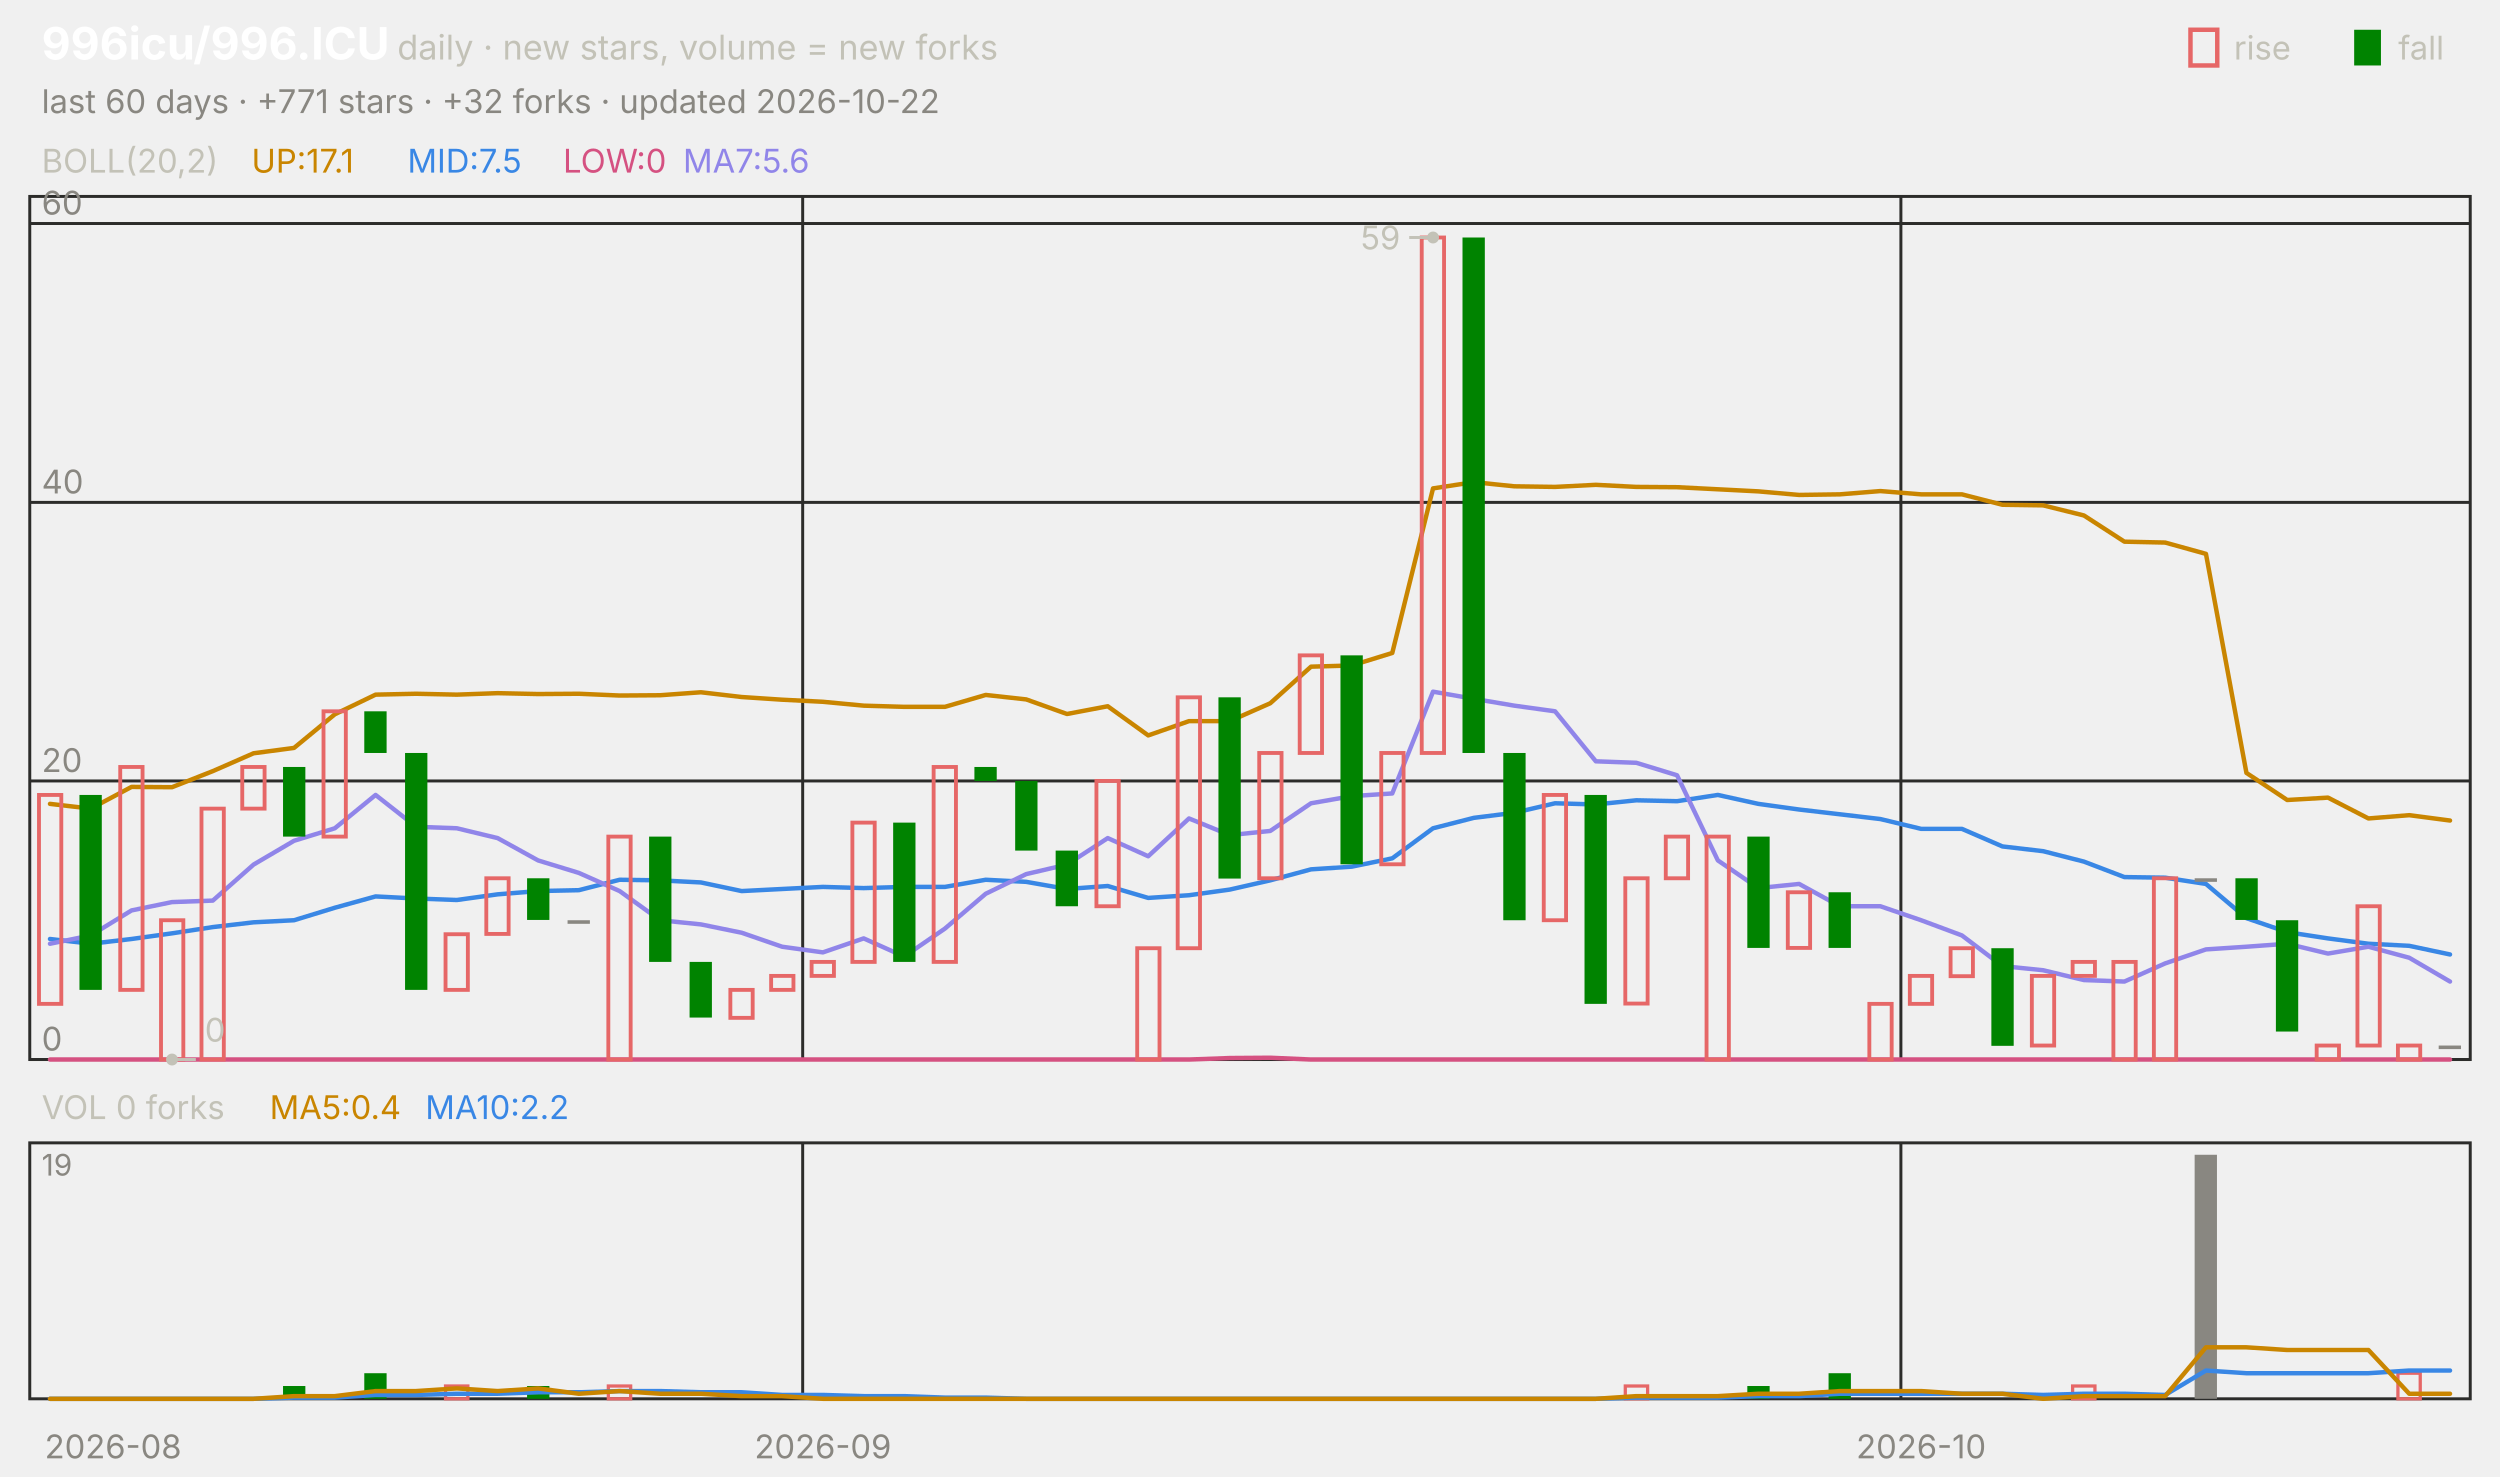
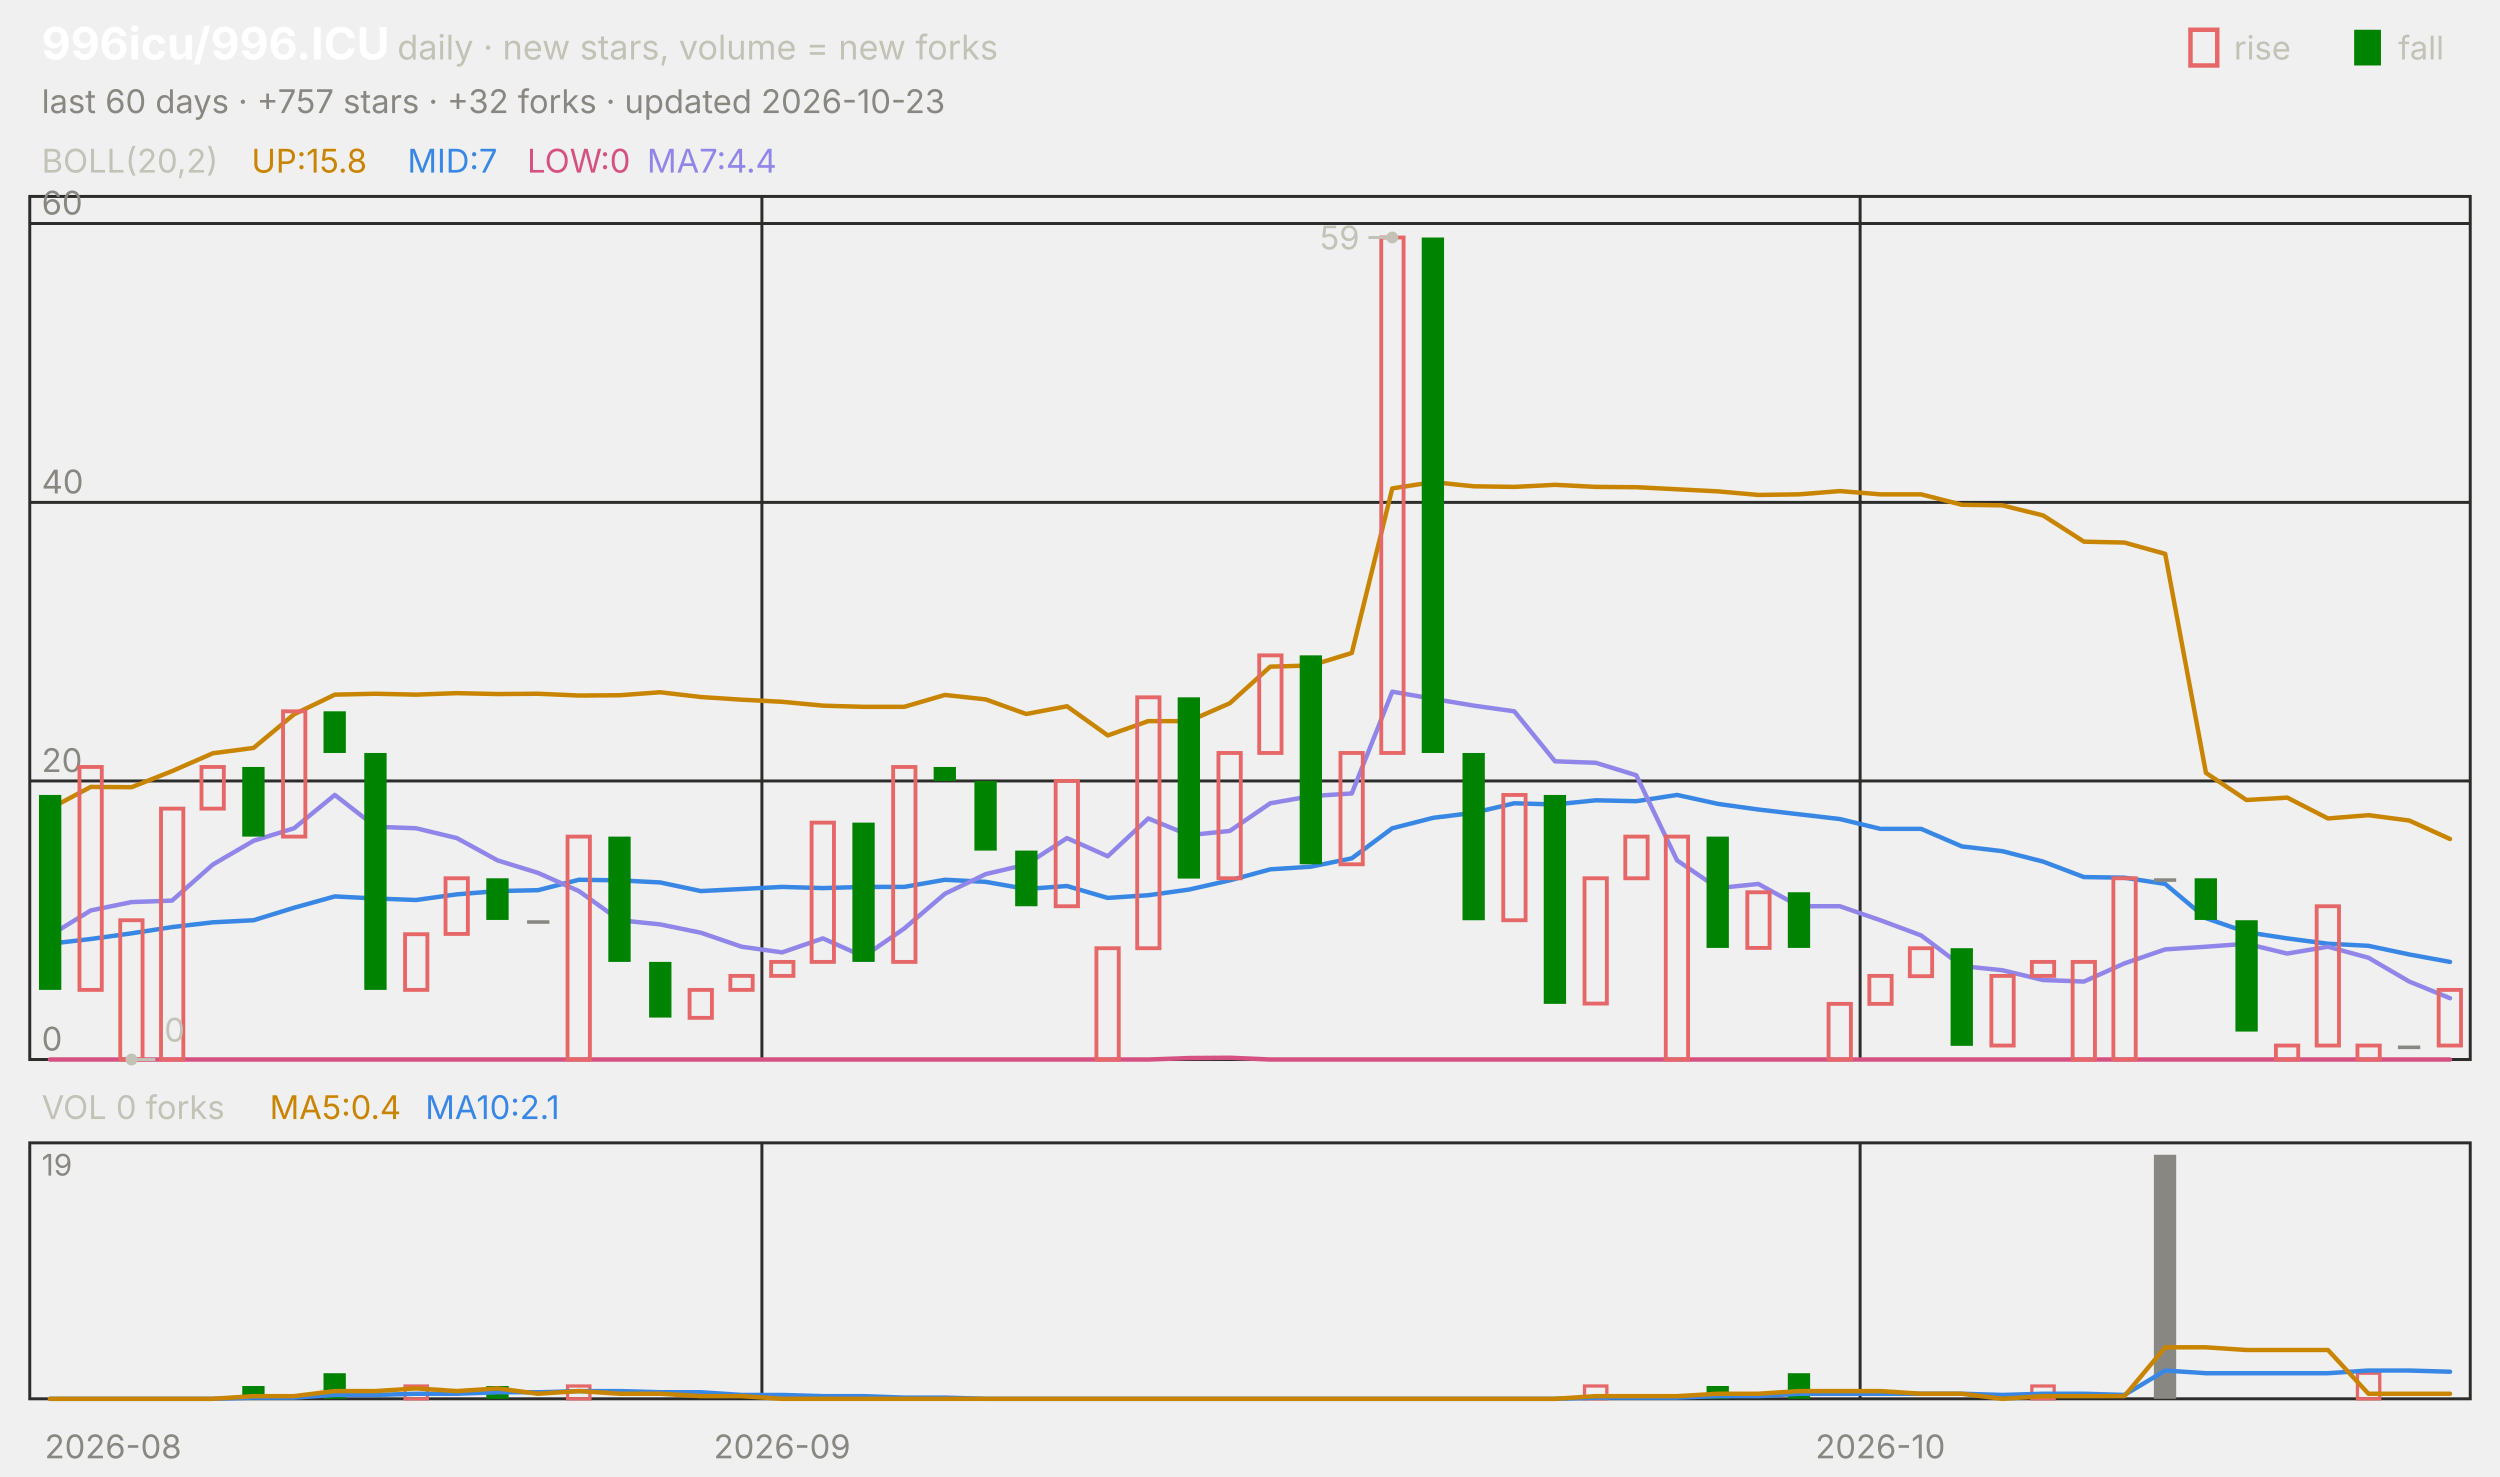
<svg xmlns="http://www.w3.org/2000/svg" viewBox="0 0 840 496" width="840" height="496" font-family="-apple-system,'Segoe UI',system-ui,sans-serif" role="img" aria-label="996icu/996.ICU candlestick chart">
  <text x="14.0" y="20.0" font-size="15" fill="#ffffff" font-weight="650">996icu/996.ICU</text>
  <text x="133.5" y="20.0" font-size="11.5" fill="#c3c2b7">daily · new stars, volume = new forks</text>
  <text x="805.8" y="20.0" font-size="11.0" fill="#c3c2b7">fall</text>
  <rect x="791" y="10" width="9" height="12" fill="#008300" />
  <text x="750.6" y="20.0" font-size="11.0" fill="#c3c2b7">rise</text>
  <rect x="736" y="10" width="9" height="12" fill="none" stroke="#e66767" stroke-width="1.5" />
-   <text x="14.0" y="38.0" font-size="11.0" fill="#898781">last 60 days · +771 stars · +32 forks · updated 2026-10-22</text>
+   <text x="14.0" y="38.0" font-size="11.0" fill="#898781">last 60 days · +757 stars · +32 forks · updated 2026-10-23</text>
  <rect x="10" y="66" width="820" height="290" fill="none" stroke="#2c2c2a" />
  <rect x="10" y="384" width="820" height="86" fill="none" stroke="#2c2c2a" />
  <text x="38.0" y="490.0" font-size="11.0" fill="#898781" text-anchor="middle">2026-08</text>
-   <line x1="269.7" y1="66.0" x2="269.7" y2="356.0" stroke="#2c2c2a" stroke-width="1.0" />
-   <line x1="269.7" y1="384.0" x2="269.7" y2="470.0" stroke="#2c2c2a" stroke-width="1.0" />
-   <text x="276.5" y="490.0" font-size="11.0" fill="#898781" text-anchor="middle">2026-09</text>
-   <line x1="638.7" y1="66.0" x2="638.7" y2="356.0" stroke="#2c2c2a" stroke-width="1.0" />
-   <line x1="638.7" y1="384.0" x2="638.7" y2="470.0" stroke="#2c2c2a" stroke-width="1.0" />
-   <text x="645.5" y="490.0" font-size="11.0" fill="#898781" text-anchor="middle">2026-10</text>
+   <line x1="256.0" y1="66.0" x2="256.0" y2="356.0" stroke="#2c2c2a" stroke-width="1.0" />
+   <line x1="256.0" y1="384.0" x2="256.0" y2="470.0" stroke="#2c2c2a" stroke-width="1.0" />
+   <text x="262.8" y="490.0" font-size="11.0" fill="#898781" text-anchor="middle">2026-09</text>
+   <line x1="625.0" y1="66.0" x2="625.0" y2="356.0" stroke="#2c2c2a" stroke-width="1.0" />
+   <line x1="625.0" y1="384.0" x2="625.0" y2="470.0" stroke="#2c2c2a" stroke-width="1.0" />
+   <text x="631.8" y="490.0" font-size="11.0" fill="#898781" text-anchor="middle">2026-10</text>
  <text x="14.0" y="58.0" font-size="11.0" fill="#c3c2b7">BOLL(20,2)</text>
-   <text x="84.5" y="58.0" font-size="11.0" fill="#c98500">UP:17.1</text>
-   <text x="136.9" y="58.0" font-size="11.0" fill="#3987e5">MID:7.5</text>
-   <text x="189.2" y="58.0" font-size="11.0" fill="#d55181">LOW:0</text>
-   <text x="229.5" y="58.0" font-size="11.0" fill="#9085e9">MA7:5.6</text>
+   <text x="84.5" y="58.0" font-size="11.0" fill="#c98500">UP:15.8</text>
+   <text x="136.9" y="58.0" font-size="11.0" fill="#3987e5">MID:7</text>
+   <text x="177.1" y="58.0" font-size="11.0" fill="#d55181">LOW:0</text>
+   <text x="217.4" y="58.0" font-size="11.0" fill="#9085e9">MA7:4.4</text>
  <line x1="10.0" y1="356.0" x2="830.0" y2="356.0" stroke="#2c2c2a" stroke-width="1.0" />
  <text x="14.0" y="353.0" font-size="11.0" fill="#898781">0</text>
  <line x1="10.0" y1="262.4" x2="830.0" y2="262.4" stroke="#2c2c2a" stroke-width="1.0" />
  <text x="14.0" y="259.4" font-size="11.0" fill="#898781">20</text>
  <line x1="10.0" y1="168.8" x2="830.0" y2="168.8" stroke="#2c2c2a" stroke-width="1.0" />
  <text x="14.0" y="165.8" font-size="11.0" fill="#898781">40</text>
  <line x1="10.0" y1="75.1" x2="830.0" y2="75.1" stroke="#2c2c2a" stroke-width="1.0" />
  <text x="14.0" y="72.1" font-size="11.0" fill="#898781">60</text>
-   <polyline points="16.8,270.1 30.5,271.7 44.2,264.4 57.8,264.5 71.5,259.1 85.2,253.1 98.8,251.3 112.5,240.0 126.2,233.4 139.8,233.1 153.5,233.4 167.2,232.9 180.8,233.2 194.5,233.1 208.2,233.7 221.8,233.6 235.5,232.6 249.2,234.2 262.8,235.1 276.5,235.8 290.2,237.1 303.8,237.5 317.5,237.5 331.2,233.5 344.8,235.0 358.5,239.9 372.2,237.3 385.8,247.1 399.5,242.3 413.2,242.3 426.8,236.3 440.5,224.0 454.2,223.6 467.8,219.4 481.5,164.1 495.2,162.0 508.8,163.4 522.5,163.6 536.2,162.9 549.8,163.6 563.5,163.7 577.2,164.4 590.8,165.1 604.5,166.3 618.2,166.1 631.8,165.0 645.5,166.1 659.2,166.1 672.8,169.6 686.5,169.8 700.2,173.2 713.8,182.0 727.5,182.3 741.2,186.1 754.8,259.7 768.5,268.8 782.2,268.0 795.8,275.0 809.5,273.9 823.2,275.7" fill="none" stroke="#c98500" stroke-width="1.5" stroke-linejoin="round" stroke-linecap="round" />
-   <polyline points="16.8,315.5 30.5,317.1 44.2,315.5 57.8,313.6 71.5,311.5 85.2,309.9 98.8,309.2 112.5,305.0 126.2,301.2 139.8,301.9 153.5,302.4 167.2,300.5 180.8,299.4 194.5,299.1 208.2,295.6 221.8,295.8 235.5,296.5 249.2,299.4 262.8,298.7 276.5,298.0 290.2,298.4 303.8,298.0 317.5,298.0 331.2,295.6 344.8,296.3 358.5,298.7 372.2,297.7 385.8,301.7 399.5,300.8 413.2,298.9 426.8,295.8 440.5,292.1 454.2,291.2 467.8,288.4 481.5,278.3 495.2,274.8 508.8,273.1 522.5,269.9 536.2,270.3 549.8,268.9 563.5,269.2 577.2,267.1 590.8,270.1 604.5,272.0 618.2,273.6 631.8,275.2 645.5,278.5 659.2,278.5 672.8,284.4 686.5,286.0 700.2,289.5 713.8,294.7 727.5,294.9 741.2,297.0 754.8,308.5 768.5,313.2 782.2,315.3 795.8,317.1 809.5,317.8 823.2,320.7" fill="none" stroke="#3987e5" stroke-width="1.5" stroke-linejoin="round" stroke-linecap="round" />
-   <polyline points="16.8,356.0 30.5,356.0 44.2,356.0 57.8,356.0 71.5,356.0 85.2,356.0 98.8,356.0 112.5,356.0 126.2,356.0 139.8,356.0 153.5,356.0 167.2,356.0 180.8,356.0 194.5,356.0 208.2,356.0 221.8,356.0 235.5,356.0 249.2,356.0 262.8,356.0 276.5,356.0 290.2,356.0 303.8,356.0 317.5,356.0 331.2,356.0 344.8,356.0 358.5,356.0 372.2,356.0 385.8,356.0 399.5,356.0 413.2,355.5 426.8,355.4 440.5,356.0 454.2,356.0 467.8,356.0 481.5,356.0 495.2,356.0 508.8,356.0 522.5,356.0 536.2,356.0 549.8,356.0 563.5,356.0 577.2,356.0 590.8,356.0 604.5,356.0 618.2,356.0 631.8,356.0 645.5,356.0 659.2,356.0 672.8,356.0 686.5,356.0 700.2,356.0 713.8,356.0 727.5,356.0 741.2,356.0 754.8,356.0 768.5,356.0 782.2,356.0 795.8,356.0 809.5,356.0 823.2,356.0" fill="none" stroke="#d55181" stroke-width="1.5" stroke-linejoin="round" stroke-linecap="round" />
-   <polyline points="16.8,317.1 30.5,314.3 44.2,305.9 57.8,303.1 71.5,302.6 85.2,290.5 98.8,282.5 112.5,278.3 126.2,267.1 139.8,277.8 153.5,278.3 167.2,281.6 180.8,289.1 194.5,293.3 208.2,299.4 221.8,309.2 235.5,310.6 249.2,313.4 262.8,318.1 276.5,320.0 290.2,315.3 303.8,321.4 317.5,312.0 331.2,300.3 344.8,293.7 358.5,290.5 372.2,281.6 385.8,287.7 399.5,275.0 413.2,280.6 426.8,279.2 440.5,269.9 454.2,267.5 467.8,266.6 481.5,232.4 495.2,234.8 508.8,237.1 522.5,239.0 536.2,255.8 549.8,256.3 563.5,260.5 577.2,289.1 590.8,298.4 604.5,297.0 618.2,304.5 631.8,304.5 645.5,309.2 659.2,314.3 672.8,324.6 686.5,326.0 700.2,329.3 713.8,329.8 727.5,323.7 741.2,319.0 754.8,318.1 768.5,317.1 782.2,320.4 795.8,318.1 809.5,321.8 823.2,329.8" fill="none" stroke="#9085e9" stroke-width="1.5" stroke-linejoin="round" stroke-linecap="round" />
-   <rect x="13.1" y="267.1" width="7.5" height="70.2" fill="none" stroke="#e66767" stroke-width="1.3" />
-   <rect x="26.7" y="267.1" width="7.5" height="65.5" fill="#008300" />
-   <rect x="40.4" y="257.7" width="7.5" height="74.9" fill="none" stroke="#e66767" stroke-width="1.3" />
-   <rect x="54.1" y="309.2" width="7.5" height="46.8" fill="none" stroke="#e66767" stroke-width="1.3" />
-   <rect x="67.7" y="271.7" width="7.5" height="84.3" fill="none" stroke="#e66767" stroke-width="1.3" />
-   <rect x="81.4" y="257.7" width="7.5" height="14.0" fill="none" stroke="#e66767" stroke-width="1.3" />
-   <rect x="95.1" y="257.7" width="7.5" height="23.4" fill="#008300" />
-   <rect x="108.7" y="239.0" width="7.5" height="42.1" fill="none" stroke="#e66767" stroke-width="1.3" />
-   <rect x="122.4" y="239.0" width="7.5" height="14.0" fill="#008300" />
-   <rect x="136.1" y="253.0" width="7.5" height="79.6" fill="#008300" />
-   <rect x="149.7" y="313.9" width="7.5" height="18.7" fill="none" stroke="#e66767" stroke-width="1.3" />
-   <rect x="163.4" y="295.1" width="7.5" height="18.7" fill="none" stroke="#e66767" stroke-width="1.3" />
-   <rect x="177.1" y="295.1" width="7.5" height="14.0" fill="#008300" />
-   <rect x="190.7" y="309.2" width="7.5" height="1.2" fill="#898781" />
-   <rect x="204.4" y="281.1" width="7.5" height="74.9" fill="none" stroke="#e66767" stroke-width="1.3" />
-   <rect x="218.1" y="281.1" width="7.5" height="42.1" fill="#008300" />
-   <rect x="231.7" y="323.2" width="7.5" height="18.7" fill="#008300" />
-   <rect x="245.4" y="332.6" width="7.5" height="9.4" fill="none" stroke="#e66767" stroke-width="1.3" />
-   <rect x="259.1" y="327.9" width="7.5" height="4.7" fill="none" stroke="#e66767" stroke-width="1.3" />
-   <rect x="272.7" y="323.2" width="7.5" height="4.7" fill="none" stroke="#e66767" stroke-width="1.3" />
-   <rect x="286.4" y="276.4" width="7.5" height="46.8" fill="none" stroke="#e66767" stroke-width="1.3" />
-   <rect x="300.1" y="276.4" width="7.5" height="46.8" fill="#008300" />
-   <rect x="313.7" y="257.7" width="7.5" height="65.5" fill="none" stroke="#e66767" stroke-width="1.3" />
-   <rect x="327.4" y="257.7" width="7.5" height="4.7" fill="#008300" />
-   <rect x="341.1" y="262.4" width="7.5" height="23.4" fill="#008300" />
-   <rect x="354.7" y="285.8" width="7.5" height="18.7" fill="#008300" />
-   <rect x="368.4" y="262.4" width="7.5" height="42.1" fill="none" stroke="#e66767" stroke-width="1.3" />
-   <rect x="382.1" y="318.6" width="7.5" height="37.4" fill="none" stroke="#e66767" stroke-width="1.3" />
-   <rect x="395.7" y="234.3" width="7.5" height="84.3" fill="none" stroke="#e66767" stroke-width="1.3" />
-   <rect x="409.4" y="234.3" width="7.5" height="60.9" fill="#008300" />
-   <rect x="423.1" y="253.0" width="7.5" height="42.1" fill="none" stroke="#e66767" stroke-width="1.3" />
-   <rect x="436.7" y="220.2" width="7.5" height="32.8" fill="none" stroke="#e66767" stroke-width="1.3" />
-   <rect x="450.4" y="220.2" width="7.5" height="70.2" fill="#008300" />
-   <rect x="464.1" y="253.0" width="7.5" height="37.4" fill="none" stroke="#e66767" stroke-width="1.3" />
-   <rect x="477.7" y="79.8" width="7.5" height="173.2" fill="none" stroke="#e66767" stroke-width="1.3" />
-   <rect x="491.4" y="79.8" width="7.5" height="173.2" fill="#008300" />
-   <rect x="505.1" y="253.0" width="7.5" height="56.2" fill="#008300" />
-   <rect x="518.7" y="267.1" width="7.5" height="42.1" fill="none" stroke="#e66767" stroke-width="1.3" />
-   <rect x="532.4" y="267.1" width="7.5" height="70.2" fill="#008300" />
-   <rect x="546.1" y="295.1" width="7.5" height="42.1" fill="none" stroke="#e66767" stroke-width="1.3" />
-   <rect x="559.7" y="281.1" width="7.5" height="14.0" fill="none" stroke="#e66767" stroke-width="1.3" />
-   <rect x="573.4" y="281.1" width="7.5" height="74.9" fill="none" stroke="#e66767" stroke-width="1.3" />
-   <rect x="587.1" y="281.1" width="7.5" height="37.4" fill="#008300" />
-   <rect x="600.7" y="299.8" width="7.5" height="18.7" fill="none" stroke="#e66767" stroke-width="1.3" />
-   <rect x="614.4" y="299.8" width="7.5" height="18.7" fill="#008300" />
-   <rect x="628.1" y="337.3" width="7.5" height="18.7" fill="none" stroke="#e66767" stroke-width="1.3" />
-   <rect x="641.7" y="327.9" width="7.5" height="9.4" fill="none" stroke="#e66767" stroke-width="1.3" />
-   <rect x="655.4" y="318.6" width="7.5" height="9.4" fill="none" stroke="#e66767" stroke-width="1.3" />
-   <rect x="669.1" y="318.6" width="7.5" height="32.8" fill="#008300" />
-   <rect x="682.7" y="327.9" width="7.5" height="23.4" fill="none" stroke="#e66767" stroke-width="1.3" />
-   <rect x="696.4" y="323.2" width="7.5" height="4.7" fill="none" stroke="#e66767" stroke-width="1.3" />
-   <rect x="710.1" y="323.2" width="7.5" height="32.8" fill="none" stroke="#e66767" stroke-width="1.3" />
-   <rect x="723.7" y="295.1" width="7.5" height="60.9" fill="none" stroke="#e66767" stroke-width="1.3" />
-   <rect x="737.4" y="295.1" width="7.5" height="1.2" fill="#898781" />
-   <rect x="751.1" y="295.1" width="7.5" height="14.0" fill="#008300" />
-   <rect x="764.7" y="309.2" width="7.5" height="37.4" fill="#008300" />
-   <rect x="778.4" y="351.3" width="7.5" height="4.7" fill="none" stroke="#e66767" stroke-width="1.3" />
-   <rect x="792.1" y="304.5" width="7.5" height="46.8" fill="none" stroke="#e66767" stroke-width="1.3" />
-   <rect x="805.7" y="351.3" width="7.5" height="4.7" fill="none" stroke="#e66767" stroke-width="1.3" />
-   <rect x="819.4" y="351.3" width="7.5" height="1.2" fill="#898781" />
-   <circle cx="481.5" cy="79.8" r="2" fill="#c3c2b7" />
-   <line x1="481.5" y1="79.8" x2="473.5" y2="79.8" stroke="#c3c2b7" stroke-width="1.0" />
-   <text x="470.5" y="83.8" font-size="11.0" fill="#c3c2b7" text-anchor="end">59</text>
-   <circle cx="57.8" cy="356.0" r="2" fill="#c3c2b7" />
-   <line x1="57.8" y1="356.0" x2="65.8" y2="356.0" stroke="#c3c2b7" stroke-width="1.0" />
-   <text x="68.8" y="350.0" font-size="11.0" fill="#c3c2b7">0</text>
+   <polyline points="16.8,271.7 30.5,264.4 44.2,264.5 57.8,259.1 71.5,253.1 85.2,251.3 98.8,240.0 112.5,233.4 126.2,233.1 139.8,233.4 153.5,232.9 167.2,233.2 180.8,233.1 194.5,233.7 208.2,233.6 221.8,232.6 235.5,234.2 249.2,235.1 262.8,235.8 276.5,237.1 290.2,237.5 303.8,237.5 317.5,233.5 331.2,235.0 344.8,239.9 358.5,237.3 372.2,247.1 385.8,242.3 399.5,242.3 413.2,236.3 426.8,224.0 440.5,223.6 454.2,219.4 467.8,164.1 481.5,162.0 495.2,163.4 508.8,163.6 522.5,162.9 536.2,163.6 549.8,163.7 563.5,164.4 577.2,165.1 590.8,166.3 604.5,166.1 618.2,165.0 631.8,166.1 645.5,166.1 659.2,169.6 672.8,169.8 686.5,173.2 700.2,182.0 713.8,182.3 727.5,186.1 741.2,259.7 754.8,268.8 768.5,268.0 782.2,275.0 795.8,273.9 809.5,275.7 823.2,281.9" fill="none" stroke="#c98500" stroke-width="1.5" stroke-linejoin="round" stroke-linecap="round" />
+   <polyline points="16.8,317.1 30.5,315.5 44.2,313.6 57.8,311.5 71.5,309.9 85.2,309.2 98.8,305.0 112.5,301.2 126.2,301.9 139.8,302.4 153.5,300.5 167.2,299.4 180.8,299.1 194.5,295.6 208.2,295.8 221.8,296.5 235.5,299.4 249.2,298.7 262.8,298.0 276.5,298.4 290.2,298.0 303.8,298.0 317.5,295.6 331.2,296.3 344.8,298.7 358.5,297.7 372.2,301.7 385.8,300.8 399.5,298.9 413.2,295.8 426.8,292.1 440.5,291.2 454.2,288.4 467.8,278.3 481.5,274.8 495.2,273.1 508.8,269.9 522.5,270.3 536.2,268.9 549.8,269.2 563.5,267.1 577.2,270.1 590.8,272.0 604.5,273.6 618.2,275.2 631.8,278.5 645.5,278.5 659.2,284.4 672.8,286.0 686.5,289.5 700.2,294.7 713.8,294.9 727.5,297.0 741.2,308.5 754.8,313.2 768.5,315.3 782.2,317.1 795.8,317.8 809.5,320.7 823.2,323.2" fill="none" stroke="#3987e5" stroke-width="1.5" stroke-linejoin="round" stroke-linecap="round" />
+   <polyline points="16.8,356.0 30.5,356.0 44.2,356.0 57.8,356.0 71.5,356.0 85.2,356.0 98.8,356.0 112.5,356.0 126.2,356.0 139.8,356.0 153.5,356.0 167.2,356.0 180.8,356.0 194.5,356.0 208.2,356.0 221.8,356.0 235.5,356.0 249.2,356.0 262.8,356.0 276.5,356.0 290.2,356.0 303.8,356.0 317.5,356.0 331.2,356.0 344.8,356.0 358.5,356.0 372.2,356.0 385.8,356.0 399.5,355.5 413.2,355.4 426.8,356.0 440.5,356.0 454.2,356.0 467.8,356.0 481.5,356.0 495.2,356.0 508.8,356.0 522.5,356.0 536.2,356.0 549.8,356.0 563.5,356.0 577.2,356.0 590.8,356.0 604.5,356.0 618.2,356.0 631.8,356.0 645.5,356.0 659.2,356.0 672.8,356.0 686.5,356.0 700.2,356.0 713.8,356.0 727.5,356.0 741.2,356.0 754.8,356.0 768.5,356.0 782.2,356.0 795.8,356.0 809.5,356.0 823.2,356.0" fill="none" stroke="#d55181" stroke-width="1.5" stroke-linejoin="round" stroke-linecap="round" />
+   <polyline points="16.8,314.3 30.5,305.9 44.2,303.1 57.8,302.6 71.5,290.5 85.2,282.5 98.8,278.3 112.5,267.1 126.2,277.8 139.8,278.3 153.5,281.6 167.2,289.1 180.8,293.3 194.5,299.4 208.2,309.2 221.8,310.6 235.5,313.4 249.2,318.1 262.8,320.0 276.5,315.3 290.2,321.4 303.8,312.0 317.5,300.3 331.2,293.7 344.8,290.5 358.5,281.6 372.2,287.7 385.8,275.0 399.5,280.6 413.2,279.2 426.8,269.9 440.5,267.5 454.2,266.6 467.8,232.4 481.5,234.8 495.2,237.1 508.8,239.0 522.5,255.8 536.2,256.3 549.8,260.5 563.5,289.1 577.2,298.4 590.8,297.0 604.5,304.5 618.2,304.5 631.8,309.2 645.5,314.3 659.2,324.6 672.8,326.0 686.5,329.3 700.2,329.8 713.8,323.7 727.5,319.0 741.2,318.1 754.8,317.1 768.5,320.4 782.2,318.1 795.8,321.8 809.5,329.8 823.2,335.4" fill="none" stroke="#9085e9" stroke-width="1.5" stroke-linejoin="round" stroke-linecap="round" />
+   <rect x="13.1" y="267.1" width="7.5" height="65.5" fill="#008300" />
+   <rect x="26.7" y="257.7" width="7.5" height="74.9" fill="none" stroke="#e66767" stroke-width="1.3" />
+   <rect x="40.4" y="309.2" width="7.5" height="46.8" fill="none" stroke="#e66767" stroke-width="1.3" />
+   <rect x="54.1" y="271.7" width="7.5" height="84.3" fill="none" stroke="#e66767" stroke-width="1.3" />
+   <rect x="67.7" y="257.7" width="7.5" height="14.0" fill="none" stroke="#e66767" stroke-width="1.3" />
+   <rect x="81.4" y="257.7" width="7.5" height="23.4" fill="#008300" />
+   <rect x="95.1" y="239.0" width="7.5" height="42.1" fill="none" stroke="#e66767" stroke-width="1.3" />
+   <rect x="108.7" y="239.0" width="7.5" height="14.0" fill="#008300" />
+   <rect x="122.4" y="253.0" width="7.5" height="79.6" fill="#008300" />
+   <rect x="136.1" y="313.9" width="7.5" height="18.7" fill="none" stroke="#e66767" stroke-width="1.3" />
+   <rect x="149.7" y="295.1" width="7.5" height="18.7" fill="none" stroke="#e66767" stroke-width="1.3" />
+   <rect x="163.4" y="295.1" width="7.5" height="14.0" fill="#008300" />
+   <rect x="177.1" y="309.2" width="7.5" height="1.2" fill="#898781" />
+   <rect x="190.7" y="281.1" width="7.5" height="74.9" fill="none" stroke="#e66767" stroke-width="1.3" />
+   <rect x="204.4" y="281.1" width="7.5" height="42.1" fill="#008300" />
+   <rect x="218.1" y="323.2" width="7.5" height="18.7" fill="#008300" />
+   <rect x="231.7" y="332.6" width="7.5" height="9.4" fill="none" stroke="#e66767" stroke-width="1.3" />
+   <rect x="245.4" y="327.9" width="7.5" height="4.7" fill="none" stroke="#e66767" stroke-width="1.3" />
+   <rect x="259.1" y="323.2" width="7.5" height="4.7" fill="none" stroke="#e66767" stroke-width="1.3" />
+   <rect x="272.7" y="276.4" width="7.5" height="46.8" fill="none" stroke="#e66767" stroke-width="1.3" />
+   <rect x="286.4" y="276.4" width="7.5" height="46.8" fill="#008300" />
+   <rect x="300.1" y="257.7" width="7.5" height="65.5" fill="none" stroke="#e66767" stroke-width="1.3" />
+   <rect x="313.7" y="257.7" width="7.5" height="4.7" fill="#008300" />
+   <rect x="327.4" y="262.4" width="7.5" height="23.4" fill="#008300" />
+   <rect x="341.1" y="285.8" width="7.5" height="18.7" fill="#008300" />
+   <rect x="354.7" y="262.4" width="7.5" height="42.1" fill="none" stroke="#e66767" stroke-width="1.3" />
+   <rect x="368.4" y="318.6" width="7.5" height="37.4" fill="none" stroke="#e66767" stroke-width="1.3" />
+   <rect x="382.1" y="234.3" width="7.5" height="84.3" fill="none" stroke="#e66767" stroke-width="1.3" />
+   <rect x="395.7" y="234.3" width="7.5" height="60.9" fill="#008300" />
+   <rect x="409.4" y="253.0" width="7.5" height="42.1" fill="none" stroke="#e66767" stroke-width="1.3" />
+   <rect x="423.1" y="220.2" width="7.5" height="32.8" fill="none" stroke="#e66767" stroke-width="1.3" />
+   <rect x="436.7" y="220.2" width="7.5" height="70.2" fill="#008300" />
+   <rect x="450.4" y="253.0" width="7.5" height="37.4" fill="none" stroke="#e66767" stroke-width="1.3" />
+   <rect x="464.1" y="79.8" width="7.5" height="173.2" fill="none" stroke="#e66767" stroke-width="1.3" />
+   <rect x="477.7" y="79.8" width="7.5" height="173.2" fill="#008300" />
+   <rect x="491.4" y="253.0" width="7.5" height="56.2" fill="#008300" />
+   <rect x="505.1" y="267.1" width="7.5" height="42.1" fill="none" stroke="#e66767" stroke-width="1.3" />
+   <rect x="518.7" y="267.1" width="7.5" height="70.2" fill="#008300" />
+   <rect x="532.4" y="295.1" width="7.5" height="42.1" fill="none" stroke="#e66767" stroke-width="1.3" />
+   <rect x="546.1" y="281.1" width="7.5" height="14.0" fill="none" stroke="#e66767" stroke-width="1.3" />
+   <rect x="559.7" y="281.1" width="7.5" height="74.9" fill="none" stroke="#e66767" stroke-width="1.3" />
+   <rect x="573.4" y="281.1" width="7.5" height="37.4" fill="#008300" />
+   <rect x="587.1" y="299.8" width="7.5" height="18.7" fill="none" stroke="#e66767" stroke-width="1.3" />
+   <rect x="600.7" y="299.8" width="7.5" height="18.7" fill="#008300" />
+   <rect x="614.4" y="337.3" width="7.5" height="18.7" fill="none" stroke="#e66767" stroke-width="1.3" />
+   <rect x="628.1" y="327.9" width="7.5" height="9.4" fill="none" stroke="#e66767" stroke-width="1.3" />
+   <rect x="641.7" y="318.6" width="7.5" height="9.4" fill="none" stroke="#e66767" stroke-width="1.3" />
+   <rect x="655.4" y="318.6" width="7.5" height="32.8" fill="#008300" />
+   <rect x="669.1" y="327.9" width="7.5" height="23.4" fill="none" stroke="#e66767" stroke-width="1.3" />
+   <rect x="682.7" y="323.2" width="7.5" height="4.7" fill="none" stroke="#e66767" stroke-width="1.3" />
+   <rect x="696.4" y="323.2" width="7.5" height="32.8" fill="none" stroke="#e66767" stroke-width="1.3" />
+   <rect x="710.1" y="295.1" width="7.5" height="60.9" fill="none" stroke="#e66767" stroke-width="1.3" />
+   <rect x="723.7" y="295.1" width="7.5" height="1.2" fill="#898781" />
+   <rect x="737.4" y="295.1" width="7.5" height="14.0" fill="#008300" />
+   <rect x="751.1" y="309.2" width="7.5" height="37.4" fill="#008300" />
+   <rect x="764.7" y="351.3" width="7.5" height="4.7" fill="none" stroke="#e66767" stroke-width="1.3" />
+   <rect x="778.4" y="304.5" width="7.5" height="46.8" fill="none" stroke="#e66767" stroke-width="1.3" />
+   <rect x="792.1" y="351.3" width="7.5" height="4.7" fill="none" stroke="#e66767" stroke-width="1.3" />
+   <rect x="805.7" y="351.3" width="7.5" height="1.2" fill="#898781" />
+   <rect x="819.4" y="332.6" width="7.5" height="18.7" fill="none" stroke="#e66767" stroke-width="1.3" />
+   <circle cx="467.8" cy="79.8" r="2" fill="#c3c2b7" />
+   <line x1="467.8" y1="79.8" x2="459.8" y2="79.8" stroke="#c3c2b7" stroke-width="1.0" />
+   <text x="456.8" y="83.8" font-size="11.0" fill="#c3c2b7" text-anchor="end">59</text>
+   <circle cx="44.2" cy="356.0" r="2" fill="#c3c2b7" />
+   <line x1="44.2" y1="356.0" x2="52.2" y2="356.0" stroke="#c3c2b7" stroke-width="1.0" />
+   <text x="55.2" y="350.0" font-size="11.0" fill="#c3c2b7">0</text>
  <text x="14.0" y="376.0" font-size="11.0" fill="#c3c2b7">VOL 0 forks</text>
  <text x="90.6" y="376.0" font-size="11.0" fill="#c98500">MA5:0.4</text>
-   <text x="142.9" y="376.0" font-size="11.0" fill="#3987e5">MA10:2.2</text>
+   <text x="142.9" y="376.0" font-size="11.0" fill="#3987e5">MA10:2.1</text>
  <text x="14.0" y="395.0" font-size="10" fill="#898781">19</text>
-   <rect x="95.1" y="465.7" width="7.5" height="4.3" fill="#008300" />
-   <rect x="122.4" y="461.4" width="7.5" height="8.6" fill="#008300" />
-   <rect x="149.7" y="465.7" width="7.5" height="4.3" fill="none" stroke="#e66767" stroke-width="1.1" />
-   <rect x="177.1" y="465.7" width="7.5" height="4.3" fill="#008300" />
-   <rect x="204.4" y="465.7" width="7.5" height="4.3" fill="none" stroke="#e66767" stroke-width="1.1" />
-   <rect x="546.1" y="465.7" width="7.5" height="4.3" fill="none" stroke="#e66767" stroke-width="1.1" />
-   <rect x="587.1" y="465.7" width="7.5" height="4.3" fill="#008300" />
-   <rect x="614.4" y="461.4" width="7.5" height="8.6" fill="#008300" />
-   <rect x="696.4" y="465.7" width="7.5" height="4.3" fill="none" stroke="#e66767" stroke-width="1.1" />
-   <rect x="737.4" y="388.0" width="7.5" height="82.0" fill="#898781" />
-   <rect x="805.7" y="461.4" width="7.5" height="8.6" fill="none" stroke="#e66767" stroke-width="1.1" />
-   <polyline points="16.8,470.0 30.5,470.0 44.2,470.0 57.8,470.0 71.5,470.0 85.2,470.0 98.8,469.6 112.5,469.6 126.2,468.7 139.8,468.7 153.5,468.3 167.2,468.3 180.8,467.8 194.5,467.8 208.2,467.4 221.8,467.4 235.5,467.8 249.2,467.8 262.8,468.7 276.5,468.7 290.2,469.1 303.8,469.1 317.5,469.6 331.2,469.6 344.8,470.0 358.5,470.0 372.2,470.0 385.8,470.0 399.5,470.0 413.2,470.0 426.8,470.0 440.5,470.0 454.2,470.0 467.8,470.0 481.5,470.0 495.2,470.0 508.8,470.0 522.5,470.0 536.2,470.0 549.8,469.6 563.5,469.6 577.2,469.6 590.8,469.1 604.5,469.1 618.2,468.3 631.8,468.3 645.5,468.3 659.2,468.3 672.8,468.3 686.5,468.7 700.2,468.3 713.8,468.3 727.5,468.7 741.2,460.5 754.8,461.4 768.5,461.4 782.2,461.4 795.8,461.4 809.5,460.5 823.2,460.5" fill="none" stroke="#3987e5" stroke-width="1.5" stroke-linejoin="round" stroke-linecap="round" />
-   <polyline points="16.8,470.0 30.5,470.0 44.2,470.0 57.8,470.0 71.5,470.0 85.2,470.0 98.8,469.1 112.5,469.1 126.2,467.4 139.8,467.4 153.5,466.5 167.2,467.4 180.8,466.5 194.5,468.3 208.2,467.4 221.8,468.3 235.5,468.3 249.2,469.1 262.8,469.1 276.5,470.0 290.2,470.0 303.8,470.0 317.5,470.0 331.2,470.0 344.8,470.0 358.5,470.0 372.2,470.0 385.8,470.0 399.5,470.0 413.2,470.0 426.8,470.0 440.5,470.0 454.2,470.0 467.8,470.0 481.5,470.0 495.2,470.0 508.8,470.0 522.5,470.0 536.2,470.0 549.8,469.1 563.5,469.1 577.2,469.1 590.8,468.3 604.5,468.3 618.2,467.4 631.8,467.4 645.5,467.4 659.2,468.3 672.8,468.3 686.5,470.0 700.2,469.1 713.8,469.1 727.5,469.1 741.2,452.7 754.8,452.7 768.5,453.6 782.2,453.6 795.8,453.6 809.5,468.3 823.2,468.3" fill="none" stroke="#c98500" stroke-width="1.5" stroke-linejoin="round" stroke-linecap="round" />
+   <rect x="81.4" y="465.7" width="7.5" height="4.3" fill="#008300" />
+   <rect x="108.7" y="461.4" width="7.5" height="8.6" fill="#008300" />
+   <rect x="136.1" y="465.7" width="7.5" height="4.3" fill="none" stroke="#e66767" stroke-width="1.1" />
+   <rect x="163.4" y="465.7" width="7.5" height="4.3" fill="#008300" />
+   <rect x="190.7" y="465.7" width="7.5" height="4.3" fill="none" stroke="#e66767" stroke-width="1.1" />
+   <rect x="532.4" y="465.7" width="7.5" height="4.3" fill="none" stroke="#e66767" stroke-width="1.1" />
+   <rect x="573.4" y="465.7" width="7.5" height="4.3" fill="#008300" />
+   <rect x="600.7" y="461.4" width="7.5" height="8.6" fill="#008300" />
+   <rect x="682.7" y="465.7" width="7.5" height="4.3" fill="none" stroke="#e66767" stroke-width="1.1" />
+   <rect x="723.7" y="388.0" width="7.5" height="82.0" fill="#898781" />
+   <rect x="792.1" y="461.4" width="7.5" height="8.6" fill="none" stroke="#e66767" stroke-width="1.1" />
+   <polyline points="16.8,470.0 30.5,470.0 44.2,470.0 57.8,470.0 71.5,470.0 85.2,469.6 98.8,469.6 112.5,468.7 126.2,468.7 139.8,468.3 153.5,468.3 167.2,467.8 180.8,467.8 194.5,467.4 208.2,467.4 221.8,467.8 235.5,467.8 249.2,468.7 262.8,468.7 276.5,469.1 290.2,469.1 303.8,469.6 317.5,469.6 331.2,470.0 344.8,470.0 358.5,470.0 372.2,470.0 385.8,470.0 399.5,470.0 413.2,470.0 426.8,470.0 440.5,470.0 454.2,470.0 467.8,470.0 481.5,470.0 495.2,470.0 508.8,470.0 522.5,470.0 536.2,469.6 549.8,469.6 563.5,469.6 577.2,469.1 590.8,469.1 604.5,468.3 618.2,468.3 631.8,468.3 645.5,468.3 659.2,468.3 672.8,468.7 686.5,468.3 700.2,468.3 713.8,468.7 727.5,460.5 741.2,461.4 754.8,461.4 768.5,461.4 782.2,461.4 795.8,460.5 809.5,460.5 823.2,460.9" fill="none" stroke="#3987e5" stroke-width="1.5" stroke-linejoin="round" stroke-linecap="round" />
+   <polyline points="16.8,470.0 30.5,470.0 44.2,470.0 57.8,470.0 71.5,470.0 85.2,469.1 98.8,469.1 112.5,467.4 126.2,467.4 139.8,466.5 153.5,467.4 167.2,466.5 180.8,468.3 194.5,467.4 208.2,468.3 221.8,468.3 235.5,469.1 249.2,469.1 262.8,470.0 276.5,470.0 290.2,470.0 303.8,470.0 317.5,470.0 331.2,470.0 344.8,470.0 358.5,470.0 372.2,470.0 385.8,470.0 399.5,470.0 413.2,470.0 426.8,470.0 440.5,470.0 454.2,470.0 467.8,470.0 481.5,470.0 495.2,470.0 508.8,470.0 522.5,470.0 536.2,469.1 549.8,469.1 563.5,469.1 577.2,468.3 590.8,468.3 604.5,467.4 618.2,467.4 631.8,467.4 645.5,468.3 659.2,468.3 672.8,470.0 686.5,469.1 700.2,469.1 713.8,469.1 727.5,452.7 741.2,452.7 754.8,453.6 768.5,453.6 782.2,453.6 795.8,468.3 809.5,468.3 823.2,468.3" fill="none" stroke="#c98500" stroke-width="1.5" stroke-linejoin="round" stroke-linecap="round" />
</svg>
